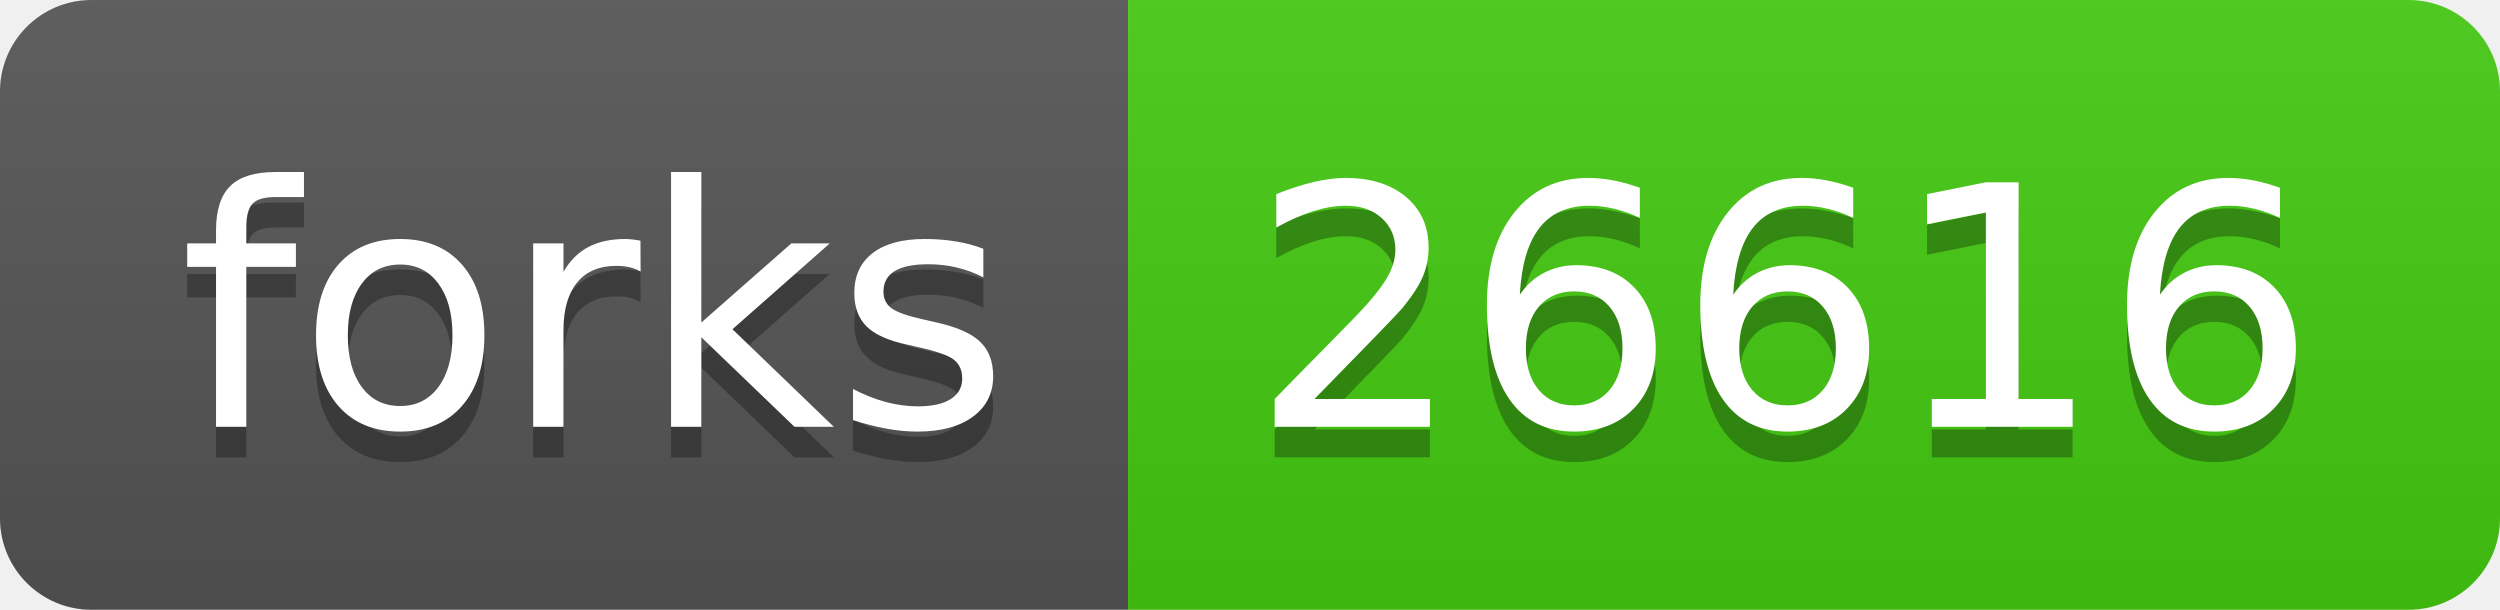
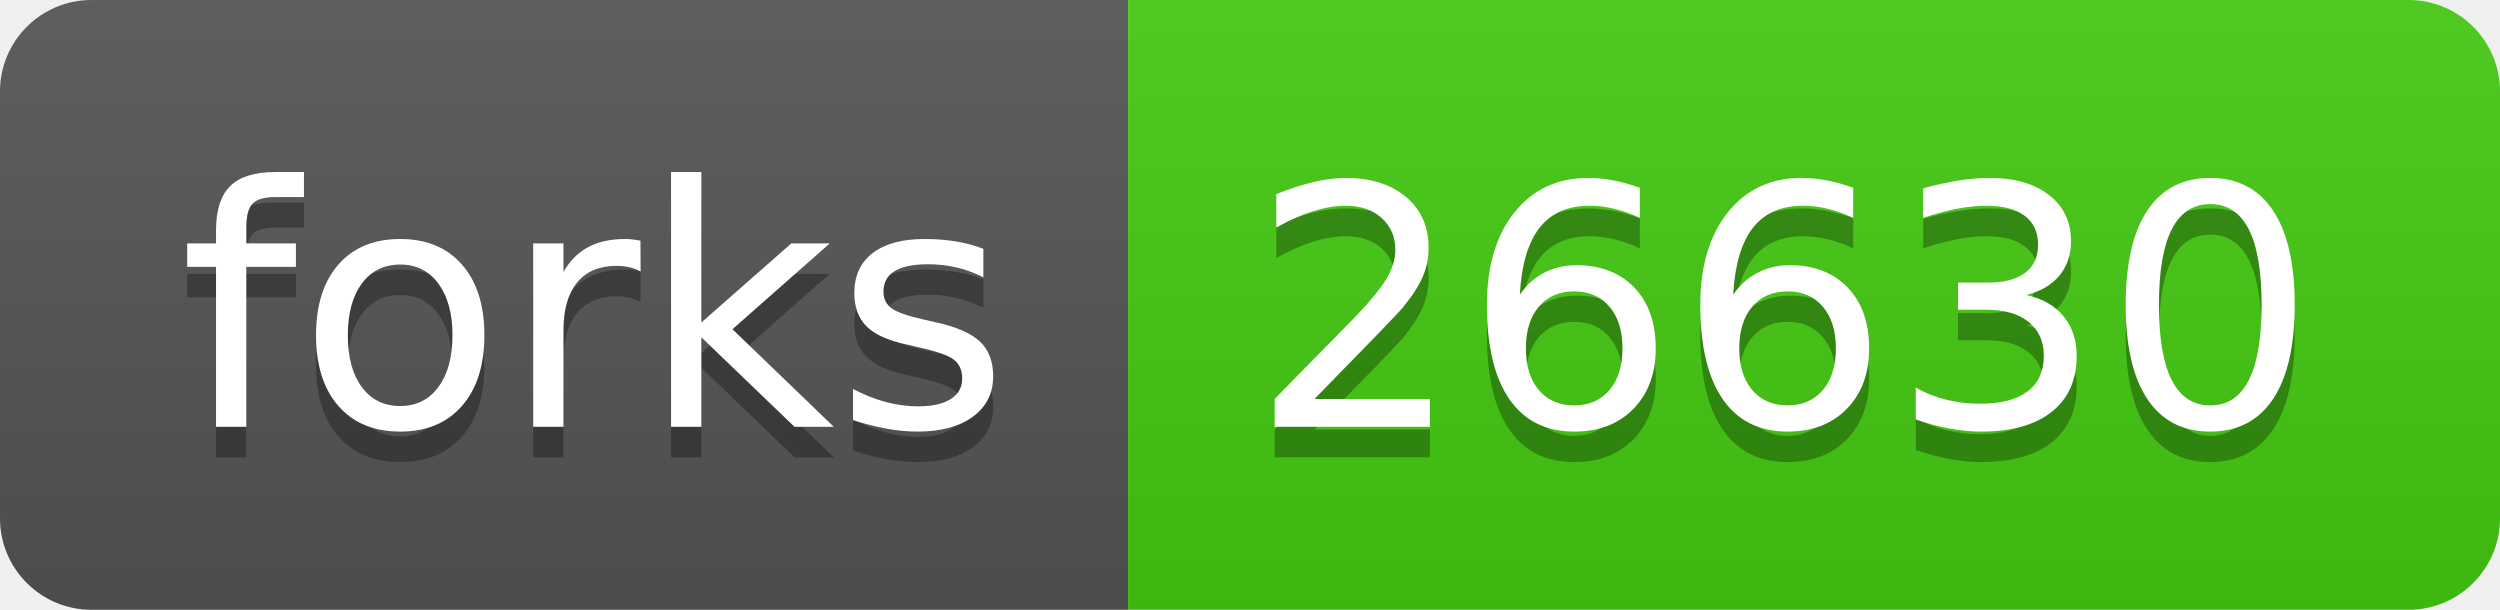
- <svg xmlns="http://www.w3.org/2000/svg" width="82" height="20" role="img" aria-label="forks: 26616">
+ <svg xmlns="http://www.w3.org/2000/svg" width="82" height="20" role="img" aria-label="forks: 26630">
  <linearGradient id="s" x2="0" y2="100%">
    <stop offset="0" stop-color="#bbb" stop-opacity=".1" />
    <stop offset="1" stop-opacity=".1" />
  </linearGradient>
  <clipPath id="r">
    <rect width="82" height="20" rx="3" fill="#fff" />
  </clipPath>
  <g clip-path="url(#r)">
    <rect width="37" height="20" fill="#555" />
    <rect x="37" width="45" height="20" fill="#4c1" />
    <rect width="82" height="20" fill="url(#s)" />
  </g>
  <g fill="#fff" text-anchor="middle" font-family="Verdana,Geneva,DejaVu Sans,sans-serif" text-rendering="geometricPrecision" font-size="110">
    <text aria-hidden="true" x="195" y="150" fill="#010101" fill-opacity=".3" transform="scale(.1)" textLength="270">forks</text>
    <text x="195" y="140" transform="scale(.1)" fill="#fff" textLength="270">forks</text>
-     <text aria-hidden="true" x="585" y="150" fill="#010101" fill-opacity=".3" transform="scale(.1)" textLength="350">26616</text>
-     <text x="585" y="140" transform="scale(.1)" fill="#fff" textLength="350">26616</text>
+     <text aria-hidden="true" x="585" y="150" fill="#010101" fill-opacity=".3" transform="scale(.1)" textLength="350">26630</text>
+     <text x="585" y="140" transform="scale(.1)" fill="#fff" textLength="350">26630</text>
  </g>
</svg>
